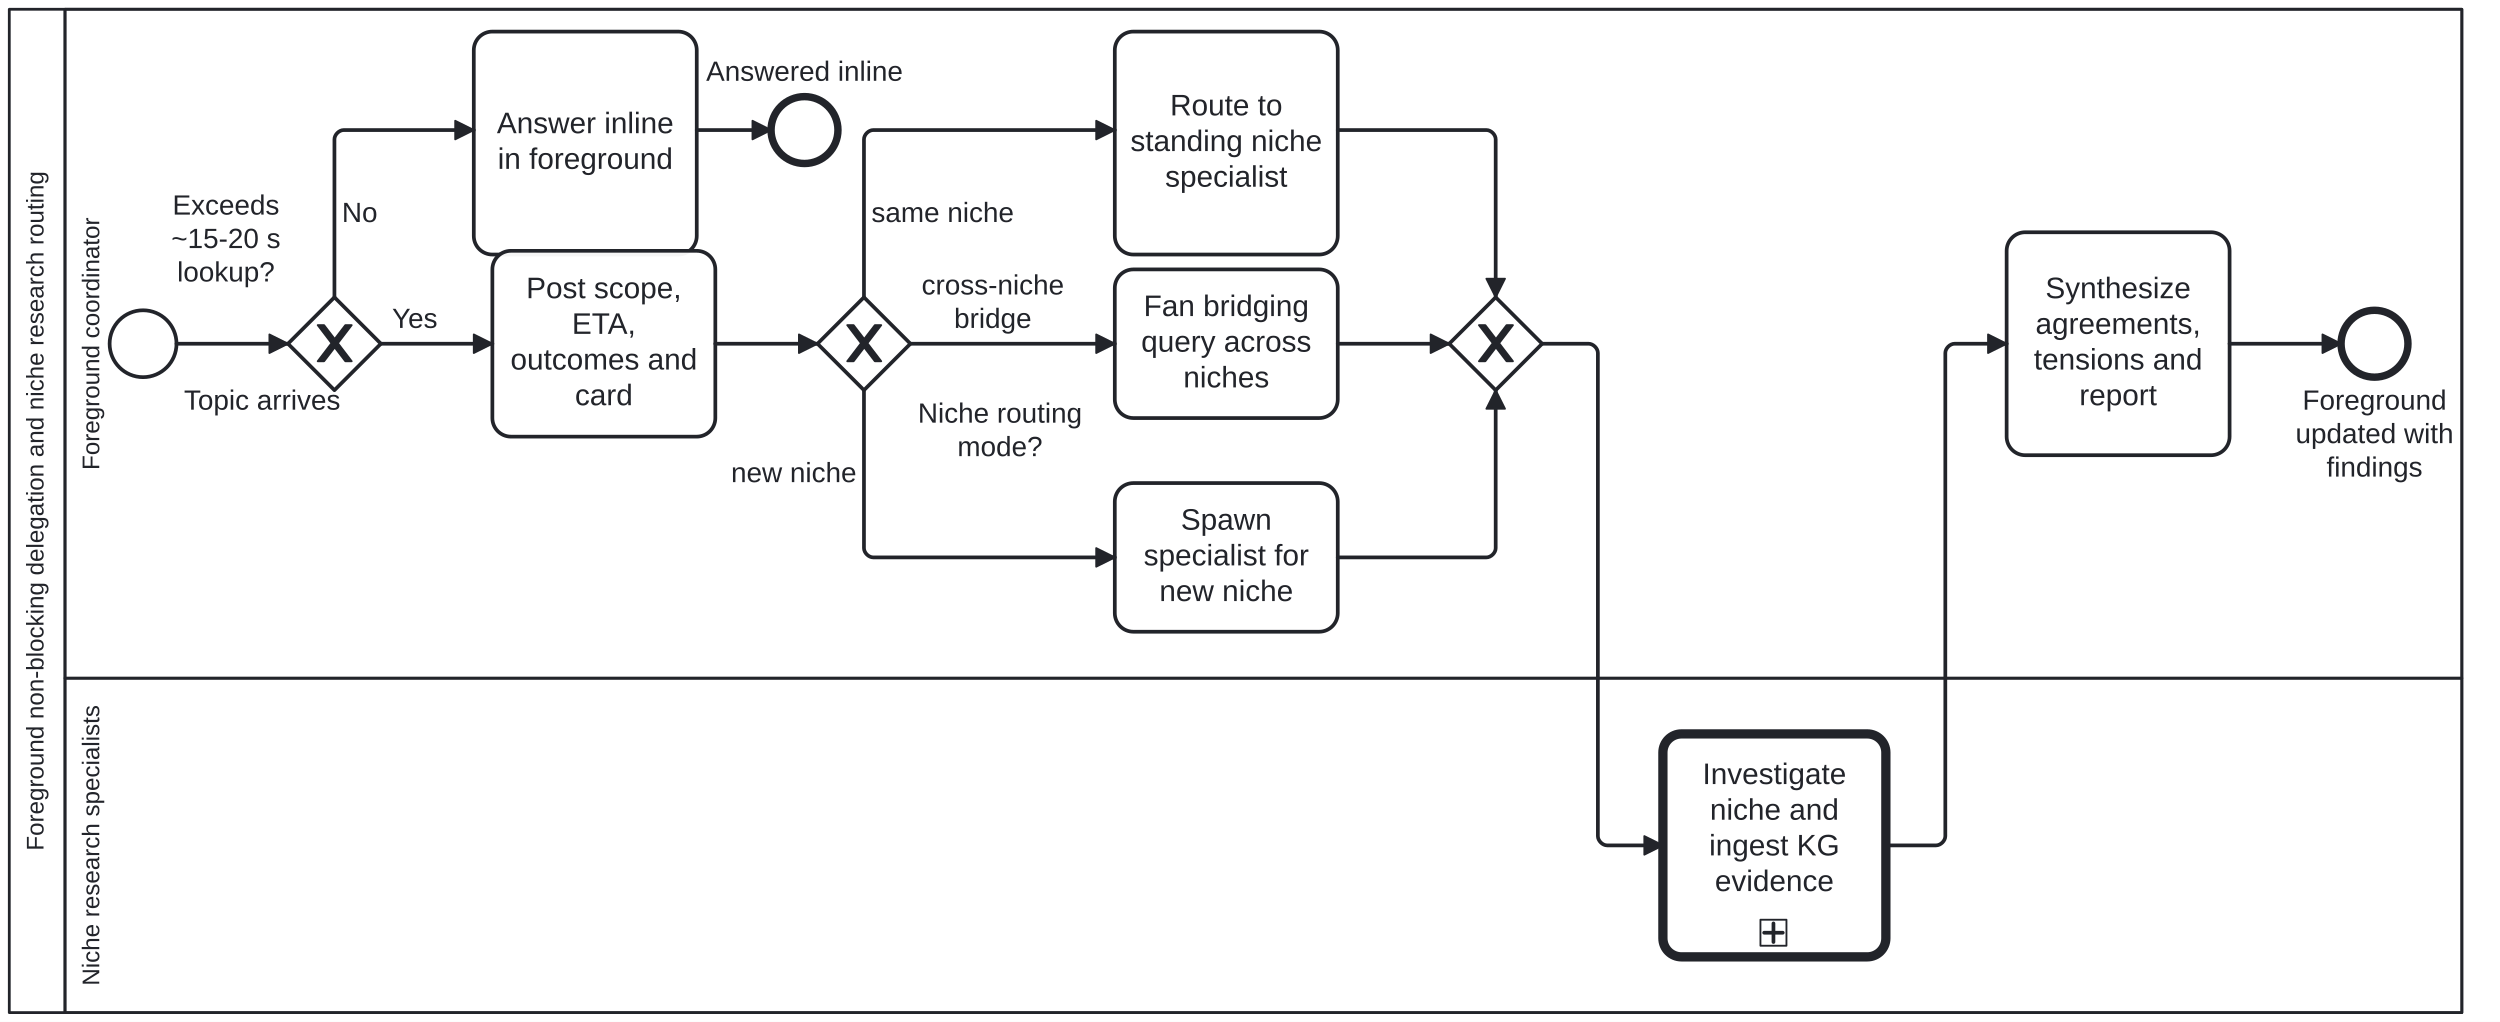
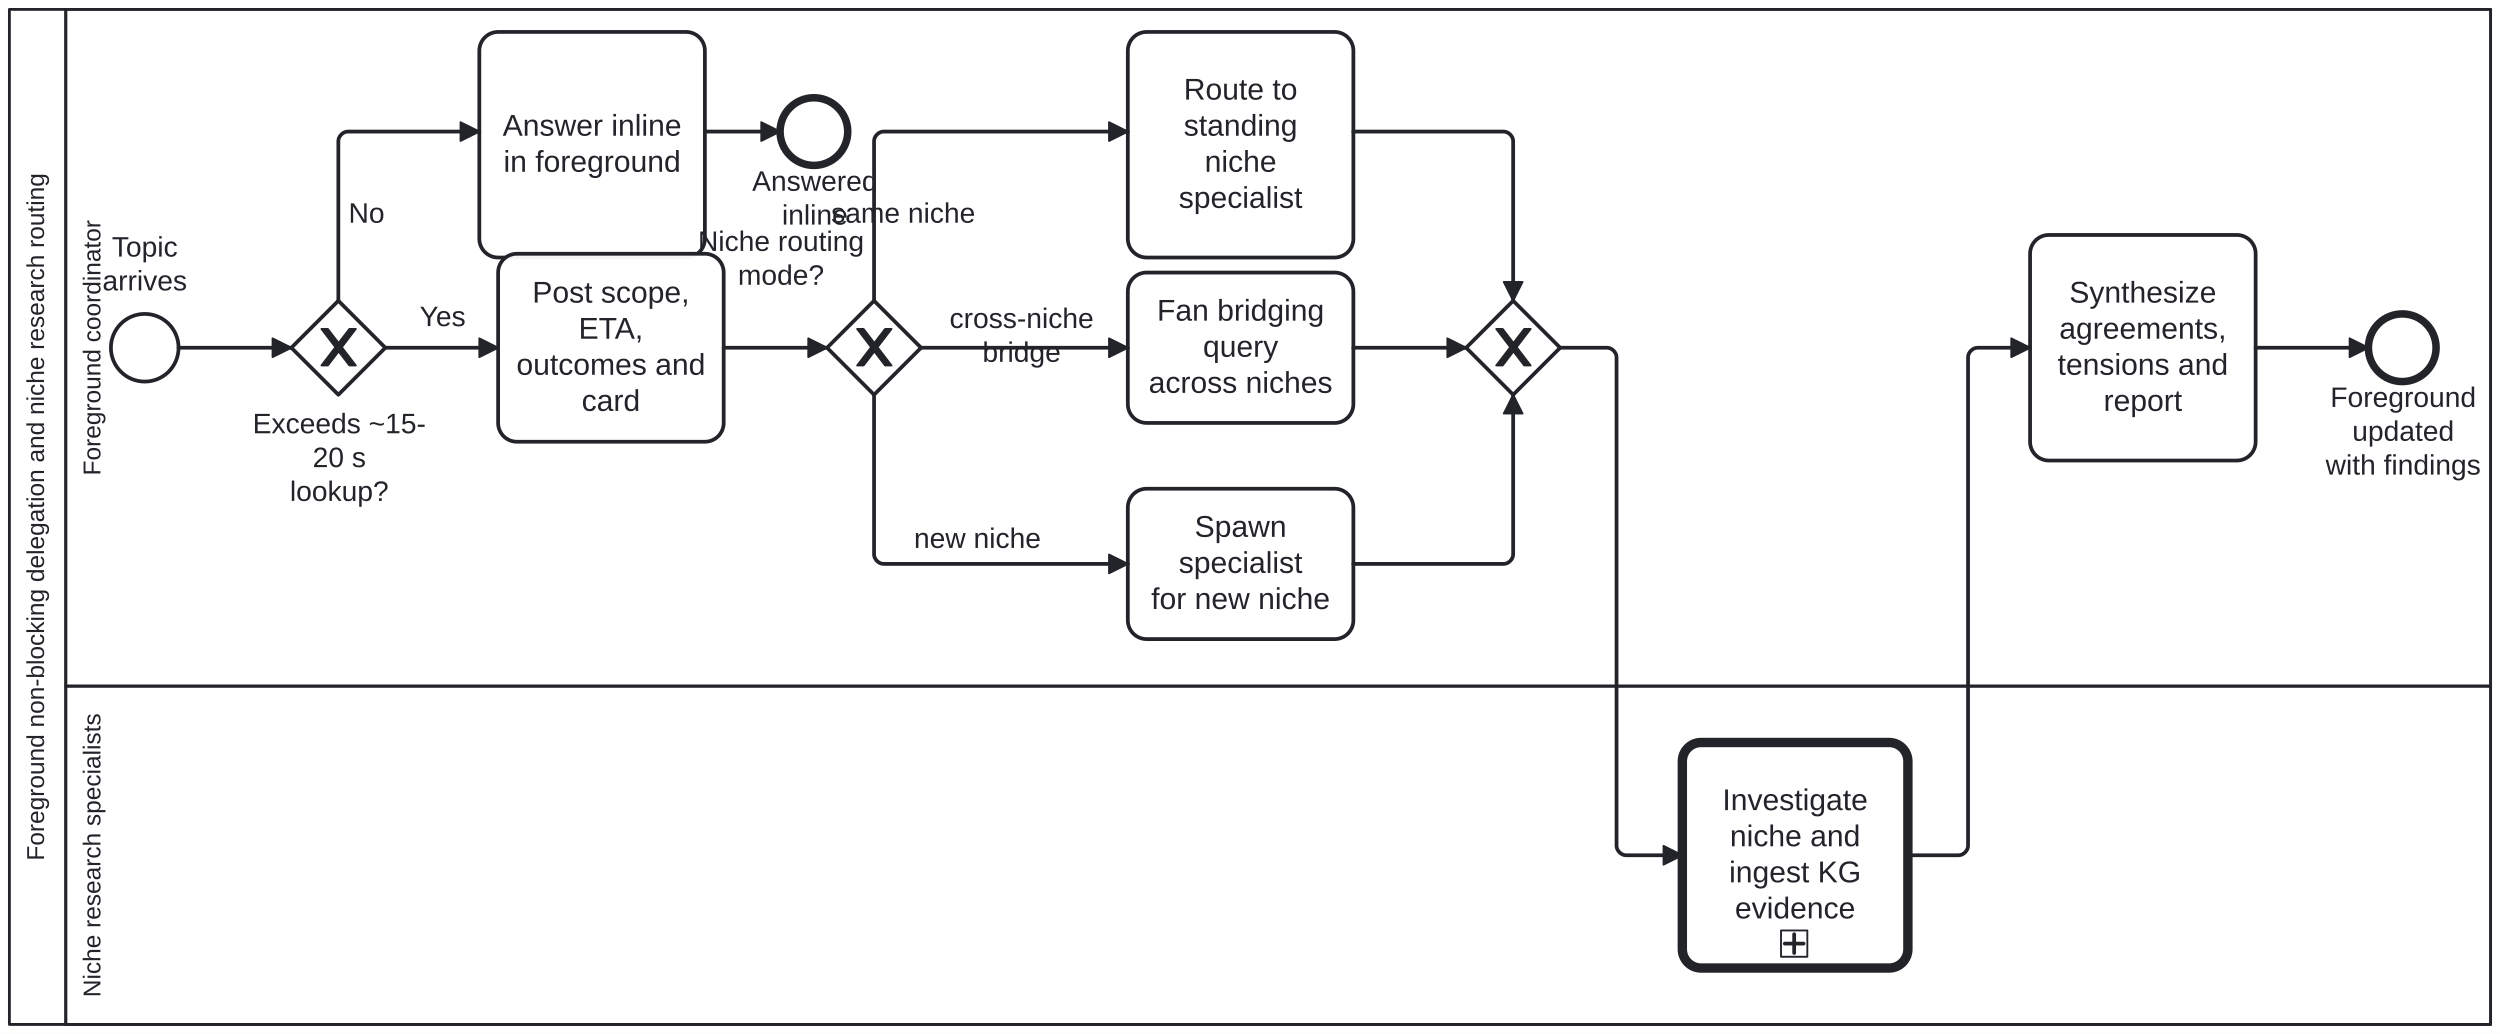
- <svg xmlns="http://www.w3.org/2000/svg" width="100%" style="max-width:100%;height:auto" viewBox="25 25 1345.539 550" version="1.1">
-   <rect x="25" y="25" width="1345.539" height="550" fill="#ffffff" />
+ <svg xmlns="http://www.w3.org/2000/svg" width="100%" style="max-width:100%;height:auto" viewBox="25 25 1330 550" version="1.1">
+   <rect x="25" y="25" width="1330" height="550" fill="#ffffff" />
  <g class="djs-group">
    <g class="djs-element djs-shape" data-element-id="Participant_Process_ResearchDelegationAndNicheRouting" style="display: block;" transform="matrix(1 0 0 1 30 30)">
      <g class="djs-visual">
        <rect x="0" y="0" width="1320" height="540" rx="0" ry="0" style="stroke-linecap: round; stroke-linejoin: round; stroke: rgb(34, 36, 42); stroke-width: 1.5px; fill: white; fill-opacity: 0.95;" />
        <path style="fill: none; stroke-linecap: round; stroke-linejoin: round; stroke: rgb(34, 36, 42); stroke-width: 1.5px;" d="M30,0L30,540" />
        <text lineHeight="1.05" class="djs-label" transform="matrix(-1.83697e-16 -1 1 -1.83697e-16 0 540)" style="font-family: Arial, sans-serif; font-size: 13px; font-weight: normal; fill: rgb(34, 36, 42);">
          <tspan x="87.156" y="18.413">Foreground non-blocking delegation and niche research routing</tspan>
        </text>
      </g>
      <rect class="djs-hit djs-hit-all" x="0" y="0" width="1320" height="540" style="fill: none; stroke-opacity: 0; stroke: white; stroke-width: 15px;" />
    </g>
    <g class="djs-children">
      <g class="djs-group">
        <g class="djs-element djs-shape" data-element-id="Lane_Specialists" style="display: block;" transform="matrix(1 0 0 1 60 390)">
          <g class="djs-visual">
            <rect x="0" y="0" width="1290" height="180" rx="0" ry="0" style="stroke-linecap: round; stroke-linejoin: round; stroke: rgb(34, 36, 42); stroke-width: 1.5px; fill: white; fill-opacity: 0.25;" />
            <text lineHeight="1.05" class="djs-label" transform="matrix(-1.83697e-16 -1 1 -1.83697e-16 0 180)" style="font-family: Arial, sans-serif; font-size: 13px; font-weight: normal; fill: rgb(34, 36, 42);">
              <tspan x="14.498" y="18.413">Niche research specialists</tspan>
            </text>
          </g>
          <rect class="djs-hit djs-hit-all" x="0" y="0" width="1290" height="180" style="fill: none; stroke-opacity: 0; stroke: white; stroke-width: 15px;" />
        </g>
      </g>
      <g class="djs-group">
        <g class="djs-element djs-shape" data-element-id="Lane_Coordinator" style="display: block;" transform="matrix(1 0 0 1 60 30)">
          <g class="djs-visual">
            <rect x="0" y="0" width="1290" height="360" rx="0" ry="0" style="stroke-linecap: round; stroke-linejoin: round; stroke: rgb(34, 36, 42); stroke-width: 1.5px; fill: white; fill-opacity: 0.25;" />
            <text lineHeight="1.05" class="djs-label" transform="matrix(-1.83697e-16 -1 1 -1.83697e-16 0 360)" style="font-family: Arial, sans-serif; font-size: 13px; font-weight: normal; fill: rgb(34, 36, 42);">
              <tspan x="112.071" y="18.413">Foreground coordinator</tspan>
            </text>
          </g>
          <rect class="djs-hit djs-hit-all" x="0" y="0" width="1290" height="360" style="fill: none; stroke-opacity: 0; stroke: white; stroke-width: 15px;" />
        </g>
      </g>
      <g class="djs-group">
        <g class="djs-element djs-shape" data-element-id="Start_QuestionArrives" style="display: block;" transform="matrix(1 0 0 1 84 192)">
          <g class="djs-visual">
            <circle cx="18" cy="18" r="18" style="stroke-linecap: round; stroke-linejoin: round; stroke: rgb(34, 36, 42); stroke-width: 2px; fill: white; fill-opacity: 0.95;" />
          </g>
          <rect class="djs-hit djs-hit-all" x="0" y="0" width="36" height="36" style="fill: none; stroke-opacity: 0; stroke: white; stroke-width: 15px;" />
        </g>
      </g>
      <g class="djs-group">
-         <g class="djs-element djs-shape" data-element-id="Start_QuestionArrives_label" style="display: block;" transform="matrix(1 0 0 1 104 232)">
-           <g class="djs-visual">
-             <text lineHeight="1.2" class="djs-label" style="font-family: Arial, sans-serif; font-size: 15px; font-weight: normal; fill: rgb(34, 36, 42);">
-               <tspan x="20.006" y="13.5">Topic arrives</tspan>
-             </text>
-           </g>
-           <rect class="djs-hit djs-hit-all" x="0" y="0" width="124.203" height="18" style="fill: none; stroke-opacity: 0; stroke: white; stroke-width: 15px;" />
+         <g class="djs-element djs-shape" data-element-id="Start_QuestionArrives_label" style="display: block;" transform="matrix(1 0 0 1 79 148)">
+           <g class="djs-visual">
+             <text lineHeight="1.2" class="djs-label" style="font-family: Arial, sans-serif; font-size: 15px; font-weight: normal; fill: rgb(34, 36, 42);">
+               <tspan x="5.491" y="13.5">Topic</tspan>
+               <tspan x="0.496" y="31.5">arrives</tspan>
+             </text>
+           </g>
+           <rect class="djs-hit djs-hit-all" x="0" y="0" width="46" height="36" style="fill: none; stroke-opacity: 0; stroke: white; stroke-width: 15px;" />
        </g>
      </g>
      <g class="djs-group">
        <g class="djs-element djs-shape" data-element-id="GW_ExceedsBriefLookup" style="display: block;" transform="matrix(1 0 0 1 180 185)">
          <g class="djs-visual">
            <polygon points="25,0 50,25 25,50 0,25" style="stroke-linecap: round; stroke-linejoin: round; stroke: rgb(34, 36, 42); stroke-width: 2px; fill: white; fill-opacity: 0.95;" />
            <path d="m 16,15 7.429,9.714 -7.429,9.714 3.429,0 5.714,-7.464 5.714,7.464 3.429,0 -7.429,-9.714 7.429,-9.714 -3.429,0 -5.714,7.464 -5.714,-7.464 -3.429,0 z" style="fill: rgb(34, 36, 42); stroke-linecap: round; stroke-linejoin: round; stroke: rgb(34, 36, 42); stroke-width: 1px;" />
          </g>
          <rect class="djs-hit djs-hit-all" x="0" y="0" width="50" height="50" style="fill: none; stroke-opacity: 0; stroke: white; stroke-width: 15px;" />
        </g>
      </g>
      <g class="djs-group">
-         <g class="djs-element djs-shape" data-element-id="GW_ExceedsBriefLookup_label" style="display: block;" transform="matrix(1 0 0 1 97.20312 127)">
-           <g class="djs-visual">
-             <text lineHeight="1.2" class="djs-label" style="font-family: Arial, sans-serif; font-size: 15px; font-weight: normal; fill: rgb(34, 36, 42);">
-               <tspan x="20.633" y="13.5">Exceeds</tspan>
-               <tspan x="20.003" y="31.5">~15-20 s</tspan>
-               <tspan x="23.126" y="49.5">lookup?</tspan>
-             </text>
-           </g>
-           <rect class="djs-hit djs-hit-all" x="0" y="0" width="98.797" height="54" style="fill: none; stroke-opacity: 0; stroke: white; stroke-width: 15px;" />
+         <g class="djs-element djs-shape" data-element-id="GW_ExceedsBriefLookup_label" style="display: block;" transform="matrix(1 0 0 1 159 242)">
+           <g class="djs-visual">
+             <text lineHeight="1.2" class="djs-label" style="font-family: Arial, sans-serif; font-size: 15px; font-weight: normal; fill: rgb(34, 36, 42);">
+               <tspan x="0.431" y="13.5">Exceeds ~15-</tspan>
+               <tspan x="32.324" y="31.5">20 s</tspan>
+               <tspan x="20.228" y="49.5">lookup?</tspan>
+             </text>
+           </g>
+           <rect class="djs-hit djs-hit-all" x="0" y="0" width="93" height="54" style="fill: none; stroke-opacity: 0; stroke: white; stroke-width: 15px;" />
        </g>
      </g>
      <g class="djs-group">
        <g class="djs-element djs-shape" data-element-id="Task_AnswerInline" style="display: block;" transform="matrix(1 0 0 1 280 42)">
          <g class="djs-visual">
            <rect x="0" y="0" width="120" height="120" rx="10" ry="10" style="stroke-linecap: round; stroke-linejoin: round; stroke: rgb(34, 36, 42); stroke-width: 2px; fill: white; fill-opacity: 0.95;" />
-             <text lineHeight="1.2" class="djs-label" transform="translate(0 40.3)" style="font-family: Arial, sans-serif; font-size: 16px; font-weight: normal; fill: rgb(34, 36, 42);">
-               <tspan x="12.422" y="14.4">Answer inline</tspan>
-               <tspan x="12.855" y="33.6">in foreground</tspan>
+             <text lineHeight="1.2" class="djs-label" style="font-family: Arial, sans-serif; font-size: 16px; font-weight: normal; fill: rgb(34, 36, 42);">
+               <tspan x="12.422" y="55.2">Answer inline</tspan>
+               <tspan x="12.855" y="74.4">in foreground</tspan>
            </text>
          </g>
          <rect class="djs-hit djs-hit-all" x="0" y="0" width="120" height="120" style="fill: none; stroke-opacity: 0; stroke: white; stroke-width: 15px;" />
        </g>
      </g>
      <g class="djs-group">
        <g class="djs-element djs-shape" data-element-id="End_AnsweredInline" style="display: block;" transform="matrix(1 0 0 1 440 77)">
          <g class="djs-visual">
            <circle cx="18" cy="18" r="18" style="stroke-linecap: round; stroke-linejoin: round; stroke: rgb(34, 36, 42); stroke-width: 4px; fill: white; fill-opacity: 0.95;" />
          </g>
          <rect class="djs-hit djs-hit-all" x="0" y="0" width="36" height="36" style="fill: none; stroke-opacity: 0; stroke: white; stroke-width: 15px;" />
        </g>
      </g>
      <g class="djs-group">
-         <g class="djs-element djs-shape" data-element-id="End_AnsweredInline_label" style="display: block;" transform="matrix(1 0 0 1 385.0469 55)">
-           <g class="djs-visual">
-             <text lineHeight="1.2" class="djs-label" style="font-family: Arial, sans-serif; font-size: 15px; font-weight: normal; fill: rgb(34, 36, 42);">
-               <tspan x="20.006" y="13.5">Answered inline</tspan>
-             </text>
-           </g>
-           <rect class="djs-hit djs-hit-all" x="0" y="0" width="145.906" height="18" style="fill: none; stroke-opacity: 0; stroke: white; stroke-width: 15px;" />
+         <g class="djs-element djs-shape" data-element-id="End_AnsweredInline_label" style="display: block;" transform="matrix(1 0 0 1 425 113)">
+           <g class="djs-visual">
+             <text lineHeight="1.2" class="djs-label" style="font-family: Arial, sans-serif; font-size: 15px; font-weight: normal; fill: rgb(34, 36, 42);">
+               <tspan x="0.149" y="13.5">Answered</tspan>
+               <tspan x="15.988" y="31.5">inline</tspan>
+             </text>
+           </g>
+           <rect class="djs-hit djs-hit-all" x="0" y="0" width="67" height="36" style="fill: none; stroke-opacity: 0; stroke: white; stroke-width: 15px;" />
        </g>
      </g>
      <g class="djs-group">
        <g class="djs-element djs-shape" data-element-id="Task_ReportNonBlockingDispatch" style="display: block;" transform="matrix(1 0 0 1 290 160)">
          <g class="djs-visual">
            <rect x="0" y="0" width="120" height="100" rx="10" ry="10" style="stroke-linecap: round; stroke-linejoin: round; stroke: rgb(34, 36, 42); stroke-width: 2px; fill: white; fill-opacity: 0.95;" />
-             <text lineHeight="1.2" class="djs-label" transform="translate(0 11.1)" style="font-family: Arial, sans-serif; font-size: 16px; font-weight: normal; fill: rgb(34, 36, 42);">
-               <tspan x="18.199" y="14.4">Post scope,</tspan>
-               <tspan x="42.812" y="33.6">ETA,</tspan>
-               <tspan x="9.746" y="52.8">outcomes and</tspan>
-               <tspan x="44.438" y="72">card</tspan>
+             <text lineHeight="1.2" class="djs-label" style="font-family: Arial, sans-serif; font-size: 16px; font-weight: normal; fill: rgb(34, 36, 42);">
+               <tspan x="18.199" y="26">Post scope, </tspan>
+               <tspan x="42.812" y="45.2">ETA,</tspan>
+               <tspan x="9.746" y="64.4">outcomes and </tspan>
+               <tspan x="44.438" y="83.6">card</tspan>
            </text>
          </g>
          <rect class="djs-hit djs-hit-all" x="0" y="0" width="120" height="100" style="fill: none; stroke-opacity: 0; stroke: white; stroke-width: 15px;" />
        </g>
      </g>
      <g class="djs-group">
        <g class="djs-element djs-shape" data-element-id="GW_NicheRoute" style="display: block;" transform="matrix(1 0 0 1 465 185)">
          <g class="djs-visual">
            <polygon points="25,0 50,25 25,50 0,25" style="stroke-linecap: round; stroke-linejoin: round; stroke: rgb(34, 36, 42); stroke-width: 2px; fill: white; fill-opacity: 0.95;" />
            <path d="m 16,15 7.429,9.714 -7.429,9.714 3.429,0 5.714,-7.464 5.714,7.464 3.429,0 -7.429,-9.714 7.429,-9.714 -3.429,0 -5.714,7.464 -5.714,-7.464 -3.429,0 z" style="fill: rgb(34, 36, 42); stroke-linecap: round; stroke-linejoin: round; stroke: rgb(34, 36, 42); stroke-width: 1px;" />
          </g>
          <rect class="djs-hit djs-hit-all" x="0" y="0" width="50" height="50" style="fill: none; stroke-opacity: 0; stroke: white; stroke-width: 15px;" />
        </g>
      </g>
      <g class="djs-group">
-         <g class="djs-element djs-shape" data-element-id="GW_NicheRoute_label" style="display: block;" transform="matrix(1 0 0 1 499 239)">
-           <g class="djs-visual">
-             <text lineHeight="1.2" class="djs-label" style="font-family: Arial, sans-serif; font-size: 15px; font-weight: normal; fill: rgb(34, 36, 42);">
-               <tspan x="20.005" y="13.5">Niche routing</tspan>
-               <tspan x="41.263" y="31.5">mode?</tspan>
-             </text>
-           </g>
-           <rect class="djs-hit djs-hit-all" x="0" y="0" width="128.391" height="36" style="fill: none; stroke-opacity: 0; stroke: white; stroke-width: 15px;" />
+         <g class="djs-element djs-shape" data-element-id="GW_NicheRoute_label" style="display: block;" transform="matrix(1 0 0 1 396 145)">
+           <g class="djs-visual">
+             <text lineHeight="1.2" class="djs-label" style="font-family: Arial, sans-serif; font-size: 15px; font-weight: normal; fill: rgb(34, 36, 42);">
+               <tspan x="0.309" y="13.5">Niche routing</tspan>
+               <tspan x="21.568" y="31.5">mode?</tspan>
+             </text>
+           </g>
+           <rect class="djs-hit djs-hit-all" x="0" y="0" width="89" height="36" style="fill: none; stroke-opacity: 0; stroke: white; stroke-width: 15px;" />
        </g>
      </g>
      <g class="djs-group">
        <g class="djs-element djs-shape" data-element-id="Task_RouteSameSpecialist" style="display: block;" transform="matrix(1 0 0 1 625 42)">
          <g class="djs-visual">
            <rect x="0" y="0" width="120" height="120" rx="10" ry="10" style="stroke-linecap: round; stroke-linejoin: round; stroke: rgb(34, 36, 42); stroke-width: 2px; fill: white; fill-opacity: 0.95;" />
-             <text lineHeight="1.2" class="djs-label" transform="translate(0 30.7)" style="font-family: Arial, sans-serif; font-size: 16px; font-weight: normal; fill: rgb(34, 36, 42);">
-               <tspan x="29.758" y="14.4">Route to</tspan>
-               <tspan x="8.406" y="33.6">standing niche</tspan>
-               <tspan x="27.098" y="52.8">specialist</tspan>
+             <text lineHeight="1.2" class="djs-label" style="font-family: Arial, sans-serif; font-size: 16px; font-weight: normal; fill: rgb(34, 36, 42);">
+               <tspan x="29.758" y="36">Route to </tspan>
+               <tspan x="29.754" y="55.2">standing</tspan>
+               <tspan x="40.875" y="74.4">niche </tspan>
+               <tspan x="27.098" y="93.6">specialist</tspan>
            </text>
          </g>
          <rect class="djs-hit djs-hit-all" x="0" y="0" width="120" height="120" style="fill: none; stroke-opacity: 0; stroke: white; stroke-width: 15px;" />
        </g>
      </g>
      <g class="djs-group">
        <g class="djs-element djs-shape" data-element-id="Task_FanOutBridge" style="display: block;" transform="matrix(1 0 0 1 625 170)">
          <g class="djs-visual">
            <rect x="0" y="0" width="120" height="80" rx="10" ry="10" style="stroke-linecap: round; stroke-linejoin: round; stroke: rgb(34, 36, 42); stroke-width: 2px; fill: white; fill-opacity: 0.95;" />
-             <text lineHeight="1.2" class="djs-label" transform="translate(0 10.7)" style="font-family: Arial, sans-serif; font-size: 16px; font-weight: normal; fill: rgb(34, 36, 42);">
-               <tspan x="15.527" y="14.4">Fan bridging</tspan>
-               <tspan x="14.203" y="33.6">query across</tspan>
-               <tspan x="36.875" y="52.8">niches</tspan>
+             <text lineHeight="1.2" class="djs-label" style="font-family: Arial, sans-serif; font-size: 16px; font-weight: normal; fill: rgb(34, 36, 42);">
+               <tspan x="15.527" y="25.6">Fan bridging </tspan>
+               <tspan x="39.988" y="44.8">query</tspan>
+               <tspan x="11.09" y="64">across niches</tspan>
            </text>
          </g>
          <rect class="djs-hit djs-hit-all" x="0" y="0" width="120" height="80" style="fill: none; stroke-opacity: 0; stroke: white; stroke-width: 15px;" />
        </g>
      </g>
      <g class="djs-group">
        <g class="djs-element djs-shape" data-element-id="Task_SpawnNicheSpecialist" style="display: block;" transform="matrix(1 0 0 1 625 285)">
          <g class="djs-visual">
            <rect x="0" y="0" width="120" height="80" rx="10" ry="10" style="stroke-linecap: round; stroke-linejoin: round; stroke: rgb(34, 36, 42); stroke-width: 2px; fill: white; fill-opacity: 0.95;" />
-             <text lineHeight="1.2" class="djs-label" transform="translate(0 10.7)" style="font-family: Arial, sans-serif; font-size: 16px; font-weight: normal; fill: rgb(34, 36, 42);">
-               <tspan x="35.539" y="14.4">Spawn</tspan>
-               <tspan x="15.539" y="33.6">specialist for</tspan>
-               <tspan x="23.977" y="52.8">new niche</tspan>
+             <text lineHeight="1.2" class="djs-label" style="font-family: Arial, sans-serif; font-size: 16px; font-weight: normal; fill: rgb(34, 36, 42);">
+               <tspan x="35.539" y="25.6">Spawn </tspan>
+               <tspan x="27.098" y="44.8">specialist</tspan>
+               <tspan x="12.418" y="64">for new niche</tspan>
            </text>
          </g>
          <rect class="djs-hit djs-hit-all" x="0" y="0" width="120" height="80" style="fill: none; stroke-opacity: 0; stroke: white; stroke-width: 15px;" />
        </g>
      </g>
      <g class="djs-group">
        <g class="djs-element djs-shape" data-element-id="GW_DispatchJoin" style="display: block;" transform="matrix(1 0 0 1 805 185)">
          <g class="djs-visual">
            <polygon points="25,0 50,25 25,50 0,25" style="stroke-linecap: round; stroke-linejoin: round; stroke: rgb(34, 36, 42); stroke-width: 2px; fill: white; fill-opacity: 0.95;" />
            <path d="m 16,15 7.429,9.714 -7.429,9.714 3.429,0 5.714,-7.464 5.714,7.464 3.429,0 -7.429,-9.714 7.429,-9.714 -3.429,0 -5.714,7.464 -5.714,-7.464 -3.429,0 z" style="fill: rgb(34, 36, 42); stroke-linecap: round; stroke-linejoin: round; stroke: rgb(34, 36, 42); stroke-width: 1px;" />
          </g>
          <rect class="djs-hit djs-hit-all" x="0" y="0" width="50" height="50" style="fill: none; stroke-opacity: 0; stroke: white; stroke-width: 15px;" />
        </g>
      </g>
      <g class="djs-group">
        <g class="djs-element djs-shape" data-element-id="Call_EvidenceAndResearch" style="display: block;" transform="matrix(1 0 0 1 920 420)">
          <g class="djs-visual">
            <rect x="0" y="0" width="120" height="120" rx="10" ry="10" style="stroke-linecap: round; stroke-linejoin: round; stroke: rgb(34, 36, 42); stroke-width: 5px; fill: white; fill-opacity: 0.95;" />
-             <text lineHeight="1.2" class="djs-label" transform="translate(0 12.6)" style="font-family: Arial, sans-serif; font-size: 16px; font-weight: normal; fill: rgb(34, 36, 42);">
-               <tspan x="21.309" y="14.4">Investigate</tspan>
-               <tspan x="25.305" y="33.6">niche and</tspan>
-               <tspan x="24.871" y="52.8">ingest KG</tspan>
-               <tspan x="27.977" y="72">evidence</tspan>
+             <text lineHeight="1.2" class="djs-label" style="font-family: Arial, sans-serif; font-size: 16px; font-weight: normal; fill: rgb(34, 36, 42);">
+               <tspan x="21.309" y="36">Investigate </tspan>
+               <tspan x="25.305" y="55.2">niche and</tspan>
+               <tspan x="24.871" y="74.4">ingest KG </tspan>
+               <tspan x="27.977" y="93.6">evidence</tspan>
            </text>
            <rect x="0" y="0" width="14" height="14" rx="0" ry="0" style="stroke-linecap: round; stroke-linejoin: round; stroke: rgb(34, 36, 42); stroke-width: 1px; fill: white;" transform="matrix(1 0 0 1 52.5 100)" />
            <path data-marker="sub-process" d="m52.5,100 m 7,2 l 0,10 m -5,-5 l 10,0" style="fill: white; stroke-linecap: round; stroke-linejoin: round; stroke: rgb(34, 36, 42); stroke-width: 2px;" />
          </g>
          <rect class="djs-hit djs-hit-all" x="0" y="0" width="120" height="120" style="fill: none; stroke-opacity: 0; stroke: white; stroke-width: 15px;" />
        </g>
      </g>
      <g class="djs-group">
        <g class="djs-element djs-shape" data-element-id="Task_SynthesizeAndUpdateUser" style="display: block;" transform="matrix(1 0 0 1 1105 150)">
          <g class="djs-visual">
            <rect x="0" y="0" width="120" height="120" rx="10" ry="10" style="stroke-linecap: round; stroke-linejoin: round; stroke: rgb(34, 36, 42); stroke-width: 2px; fill: white; fill-opacity: 0.95;" />
-             <text lineHeight="1.2" class="djs-label" transform="translate(0 21.1)" style="font-family: Arial, sans-serif; font-size: 16px; font-weight: normal; fill: rgb(34, 36, 42);">
-               <tspan x="20.867" y="14.4">Synthesize</tspan>
-               <tspan x="15.531" y="33.6">agreements,</tspan>
-               <tspan x="14.633" y="52.8">tensions and</tspan>
-               <tspan x="39.102" y="72">report</tspan>
+             <text lineHeight="1.2" class="djs-label" style="font-family: Arial, sans-serif; font-size: 16px; font-weight: normal; fill: rgb(34, 36, 42);">
+               <tspan x="20.867" y="36">Synthesize </tspan>
+               <tspan x="15.531" y="55.2">agreements,</tspan>
+               <tspan x="14.633" y="74.4">tensions and </tspan>
+               <tspan x="39.102" y="93.6">report</tspan>
            </text>
          </g>
          <rect class="djs-hit djs-hit-all" x="0" y="0" width="120" height="120" style="fill: none; stroke-opacity: 0; stroke: white; stroke-width: 15px;" />
        </g>
      </g>
      <g class="djs-group">
        <g class="djs-element djs-shape" data-element-id="End_UserUpdated" style="display: block;" transform="matrix(1 0 0 1 1285 192)">
          <g class="djs-visual">
            <circle cx="18" cy="18" r="18" style="stroke-linecap: round; stroke-linejoin: round; stroke: rgb(34, 36, 42); stroke-width: 4px; fill: white; fill-opacity: 0.95;" />
          </g>
          <rect class="djs-hit djs-hit-all" x="0" y="0" width="36" height="36" style="fill: none; stroke-opacity: 0; stroke: white; stroke-width: 15px;" />
        </g>
      </g>
      <g class="djs-group">
-         <g class="djs-element djs-shape" data-element-id="End_UserUpdated_label" style="display: block;" transform="matrix(1 0 0 1 1240.461 232)">
-           <g class="djs-visual">
-             <text lineHeight="1.2" class="djs-label" style="font-family: Arial, sans-serif; font-size: 15px; font-weight: normal; fill: rgb(34, 36, 42);">
-               <tspan x="23.765" y="13.5">Foreground</tspan>
-               <tspan x="20.007" y="31.5">updated with</tspan>
-               <tspan x="36.688" y="49.5">findings</tspan>
-             </text>
-           </g>
-           <rect class="djs-hit djs-hit-all" x="0" y="0" width="125.078" height="54" style="fill: none; stroke-opacity: 0; stroke: white; stroke-width: 15px;" />
+         <g class="djs-element djs-shape" data-element-id="End_UserUpdated_label" style="display: block;" transform="matrix(1 0 0 1 1262 228)">
+           <g class="djs-visual">
+             <text lineHeight="1.2" class="djs-label" style="font-family: Arial, sans-serif; font-size: 15px; font-weight: normal; fill: rgb(34, 36, 42);">
+               <tspan x="2.726" y="13.5">Foreground</tspan>
+               <tspan x="14.389" y="31.5">updated</tspan>
+               <tspan x="0.228" y="49.5">with findings</tspan>
+             </text>
+           </g>
+           <rect class="djs-hit djs-hit-all" x="0" y="0" width="83" height="54" style="fill: none; stroke-opacity: 0; stroke: white; stroke-width: 15px;" />
        </g>
      </g>
      <g class="djs-group">
        <g class="djs-element djs-connection" data-element-id="Flow_RD_1" style="display: block;">
          <g class="djs-visual">
            <defs>
              <marker id="bpmn-marker-1" viewBox="0 0 20 20" refX="11" refY="10" markerWidth="10" markerHeight="10" orient="auto">
                <path d="M 1 5 L 11 10 L 1 15 Z" style="stroke-linecap: round; stroke-linejoin: round; stroke: rgb(34, 36, 42); stroke-width: 1px; fill: rgb(34, 36, 42);" />
              </marker>
            </defs>
            <path data-corner-radius="5" style="fill: none; stroke-linecap: round; stroke-linejoin: round; stroke: rgb(34, 36, 42); stroke-width: 2px; marker-end: url('#bpmn-marker-1');" d="M120,210L180,210" />
          </g>
          <path d="M120,210L180,210" class="djs-hit djs-hit-stroke" style="fill: none; stroke-opacity: 0; stroke: white; stroke-width: 15px;" />
        </g>
      </g>
      <g class="djs-group">
        <g class="djs-element djs-connection" data-element-id="Flow_RD_2a" style="display: block;">
          <g class="djs-visual">
            <defs>
              <marker id="bpmn-marker-2" viewBox="0 0 20 20" refX="11" refY="10" markerWidth="10" markerHeight="10" orient="auto">
                <path d="M 1 5 L 11 10 L 1 15 Z" style="stroke-linecap: round; stroke-linejoin: round; stroke: rgb(34, 36, 42); stroke-width: 1px; fill: rgb(34, 36, 42);" />
              </marker>
            </defs>
            <path data-corner-radius="5" style="fill: none; stroke-linecap: round; stroke-linejoin: round; stroke: rgb(34, 36, 42); stroke-width: 2px; marker-end: url('#bpmn-marker-2');" d="M205,185L205,100C205,97.5,207.5,95,210,95L280,95" />
          </g>
          <path d="M205,185L205,95L280,95" class="djs-hit djs-hit-stroke" style="fill: none; stroke-opacity: 0; stroke: white; stroke-width: 15px;" />
        </g>
      </g>
      <g class="djs-group">
-         <g class="djs-element djs-shape" data-element-id="Flow_RD_2a_label" style="display: block;" transform="matrix(1 0 0 1 189 131)">
-           <g class="djs-visual">
-             <text lineHeight="1.2" class="djs-label" style="font-family: Arial, sans-serif; font-size: 15px; font-weight: normal; fill: rgb(34, 36, 42);">
-               <tspan x="20.006" y="13.5">No</tspan>
-             </text>
-           </g>
-           <rect class="djs-hit djs-hit-all" x="0" y="0" width="59.188" height="18" style="fill: none; stroke-opacity: 0; stroke: white; stroke-width: 15px;" />
+         <g class="djs-element djs-shape" data-element-id="Flow_RD_2a_label" style="display: block;" transform="matrix(1 0 0 1 210 130)">
+           <g class="djs-visual">
+             <text lineHeight="1.2" class="djs-label" style="font-family: Arial, sans-serif; font-size: 15px; font-weight: normal; fill: rgb(34, 36, 42);">
+               <tspan x="0.413" y="13.5">No</tspan>
+             </text>
+           </g>
+           <rect class="djs-hit djs-hit-all" x="0" y="0" width="20" height="18" style="fill: none; stroke-opacity: 0; stroke: white; stroke-width: 15px;" />
        </g>
      </g>
      <g class="djs-group">
        <g class="djs-element djs-connection" data-element-id="Flow_RD_2b" style="display: block;">
          <g class="djs-visual">
            <defs>
              <marker id="bpmn-marker-3" viewBox="0 0 20 20" refX="11" refY="10" markerWidth="10" markerHeight="10" orient="auto">
                <path d="M 1 5 L 11 10 L 1 15 Z" style="stroke-linecap: round; stroke-linejoin: round; stroke: rgb(34, 36, 42); stroke-width: 1px; fill: rgb(34, 36, 42);" />
              </marker>
            </defs>
            <path data-corner-radius="5" style="fill: none; stroke-linecap: round; stroke-linejoin: round; stroke: rgb(34, 36, 42); stroke-width: 2px; marker-end: url('#bpmn-marker-3');" d="M230,210L290,210" />
          </g>
          <path d="M230,210L290,210" class="djs-hit djs-hit-stroke" style="fill: none; stroke-opacity: 0; stroke: white; stroke-width: 15px;" />
        </g>
      </g>
      <g class="djs-group">
-         <g class="djs-element djs-shape" data-element-id="Flow_RD_2b_label" style="display: block;" transform="matrix(1 0 0 1 216 188)">
-           <g class="djs-visual">
-             <text lineHeight="1.2" class="djs-label" style="font-family: Arial, sans-serif; font-size: 15px; font-weight: normal; fill: rgb(34, 36, 42);">
-               <tspan x="20.007" y="13.5">Yes</tspan>
-             </text>
-           </g>
-           <rect class="djs-hit djs-hit-all" x="0" y="0" width="64.484" height="18" style="fill: none; stroke-opacity: 0; stroke: white; stroke-width: 15px;" />
+         <g class="djs-element djs-shape" data-element-id="Flow_RD_2b_label" style="display: block;" transform="matrix(1 0 0 1 248 185)">
+           <g class="djs-visual">
+             <text lineHeight="1.2" class="djs-label" style="font-family: Arial, sans-serif; font-size: 15px; font-weight: normal; fill: rgb(34, 36, 42);">
+               <tspan x="0.265" y="13.5">Yes</tspan>
+             </text>
+           </g>
+           <rect class="djs-hit djs-hit-all" x="0" y="0" width="25" height="18" style="fill: none; stroke-opacity: 0; stroke: white; stroke-width: 15px;" />
        </g>
      </g>
      <g class="djs-group">
        <g class="djs-element djs-connection" data-element-id="Flow_RD_3a" style="display: block;">
          <g class="djs-visual">
            <defs>
              <marker id="bpmn-marker-4" viewBox="0 0 20 20" refX="11" refY="10" markerWidth="10" markerHeight="10" orient="auto">
                <path d="M 1 5 L 11 10 L 1 15 Z" style="stroke-linecap: round; stroke-linejoin: round; stroke: rgb(34, 36, 42); stroke-width: 1px; fill: rgb(34, 36, 42);" />
              </marker>
            </defs>
            <path data-corner-radius="5" style="fill: none; stroke-linecap: round; stroke-linejoin: round; stroke: rgb(34, 36, 42); stroke-width: 2px; marker-end: url('#bpmn-marker-4');" d="M400,95L440,95" />
          </g>
          <path d="M400,95L440,95" class="djs-hit djs-hit-stroke" style="fill: none; stroke-opacity: 0; stroke: white; stroke-width: 15px;" />
        </g>
      </g>
      <g class="djs-group">
        <g class="djs-element djs-connection" data-element-id="Flow_RD_4" style="display: block;">
          <g class="djs-visual">
            <defs>
              <marker id="bpmn-marker-5" viewBox="0 0 20 20" refX="11" refY="10" markerWidth="10" markerHeight="10" orient="auto">
                <path d="M 1 5 L 11 10 L 1 15 Z" style="stroke-linecap: round; stroke-linejoin: round; stroke: rgb(34, 36, 42); stroke-width: 1px; fill: rgb(34, 36, 42);" />
              </marker>
            </defs>
            <path data-corner-radius="5" style="fill: none; stroke-linecap: round; stroke-linejoin: round; stroke: rgb(34, 36, 42); stroke-width: 2px; marker-end: url('#bpmn-marker-5');" d="M410,210L465,210" />
          </g>
          <path d="M410,210L465,210" class="djs-hit djs-hit-stroke" style="fill: none; stroke-opacity: 0; stroke: white; stroke-width: 15px;" />
        </g>
      </g>
      <g class="djs-group">
        <g class="djs-element djs-connection" data-element-id="Flow_RD_5a" style="display: block;">
          <g class="djs-visual">
            <defs>
              <marker id="bpmn-marker-6" viewBox="0 0 20 20" refX="11" refY="10" markerWidth="10" markerHeight="10" orient="auto">
                <path d="M 1 5 L 11 10 L 1 15 Z" style="stroke-linecap: round; stroke-linejoin: round; stroke: rgb(34, 36, 42); stroke-width: 1px; fill: rgb(34, 36, 42);" />
              </marker>
            </defs>
            <path data-corner-radius="5" style="fill: none; stroke-linecap: round; stroke-linejoin: round; stroke: rgb(34, 36, 42); stroke-width: 2px; marker-end: url('#bpmn-marker-6');" d="M490,185L490,100C490,97.5,492.5,95,495,95L625,95" />
          </g>
          <path d="M490,185L490,95L625,95" class="djs-hit djs-hit-stroke" style="fill: none; stroke-opacity: 0; stroke: white; stroke-width: 15px;" />
        </g>
      </g>
      <g class="djs-group">
-         <g class="djs-element djs-shape" data-element-id="Flow_RD_5a_label" style="display: block;" transform="matrix(1 0 0 1 474 131)">
-           <g class="djs-visual">
-             <text lineHeight="1.2" class="djs-label" style="font-family: Arial, sans-serif; font-size: 15px; font-weight: normal; fill: rgb(34, 36, 42);">
-               <tspan x="20.006" y="13.5">same niche</tspan>
-             </text>
-           </g>
-           <rect class="djs-hit djs-hit-all" x="0" y="0" width="116.719" height="18" style="fill: none; stroke-opacity: 0; stroke: white; stroke-width: 15px;" />
+         <g class="djs-element djs-shape" data-element-id="Flow_RD_5a_label" style="display: block;" transform="matrix(1 0 0 1 467 130)">
+           <g class="djs-visual">
+             <text lineHeight="1.2" class="djs-label" style="font-family: Arial, sans-serif; font-size: 15px; font-weight: normal; fill: rgb(34, 36, 42);">
+               <tspan x="0.147" y="13.5">same niche</tspan>
+             </text>
+           </g>
+           <rect class="djs-hit djs-hit-all" x="0" y="0" width="77" height="18" style="fill: none; stroke-opacity: 0; stroke: white; stroke-width: 15px;" />
        </g>
      </g>
      <g class="djs-group">
        <g class="djs-element djs-connection" data-element-id="Flow_RD_5b" style="display: block;">
          <g class="djs-visual">
            <defs>
              <marker id="bpmn-marker-7" viewBox="0 0 20 20" refX="11" refY="10" markerWidth="10" markerHeight="10" orient="auto">
                <path d="M 1 5 L 11 10 L 1 15 Z" style="stroke-linecap: round; stroke-linejoin: round; stroke: rgb(34, 36, 42); stroke-width: 1px; fill: rgb(34, 36, 42);" />
              </marker>
            </defs>
            <path data-corner-radius="5" style="fill: none; stroke-linecap: round; stroke-linejoin: round; stroke: rgb(34, 36, 42); stroke-width: 2px; marker-end: url('#bpmn-marker-7');" d="M515,210L625,210" />
          </g>
          <path d="M515,210L625,210" class="djs-hit djs-hit-stroke" style="fill: none; stroke-opacity: 0; stroke: white; stroke-width: 15px;" />
        </g>
      </g>
      <g class="djs-group">
-         <g class="djs-element djs-shape" data-element-id="Flow_RD_5b_label" style="display: block;" transform="matrix(1 0 0 1 501 170)">
-           <g class="djs-visual">
-             <text lineHeight="1.2" class="djs-label" style="font-family: Arial, sans-serif; font-size: 15px; font-weight: normal; fill: rgb(34, 36, 42);">
-               <tspan x="20.006" y="13.5">cross-niche</tspan>
-               <tspan x="37.503" y="31.5">bridge</tspan>
-             </text>
-           </g>
-           <rect class="djs-hit djs-hit-all" x="0" y="0" width="116.703" height="36" style="fill: none; stroke-opacity: 0; stroke: white; stroke-width: 15px;" />
+         <g class="djs-element djs-shape" data-element-id="Flow_RD_5b_label" style="display: block;" transform="matrix(1 0 0 1 530 186)">
+           <g class="djs-visual">
+             <text lineHeight="1.2" class="djs-label" style="font-family: Arial, sans-serif; font-size: 15px; font-weight: normal; fill: rgb(34, 36, 42);">
+               <tspan x="0.154" y="13.5">cross-niche</tspan>
+               <tspan x="17.652" y="31.5">bridge</tspan>
+             </text>
+           </g>
+           <rect class="djs-hit djs-hit-all" x="0" y="0" width="77" height="36" style="fill: none; stroke-opacity: 0; stroke: white; stroke-width: 15px;" />
        </g>
      </g>
      <g class="djs-group">
        <g class="djs-element djs-connection" data-element-id="Flow_RD_5c" style="display: block;">
          <g class="djs-visual">
            <defs>
              <marker id="bpmn-marker-8" viewBox="0 0 20 20" refX="11" refY="10" markerWidth="10" markerHeight="10" orient="auto">
                <path d="M 1 5 L 11 10 L 1 15 Z" style="stroke-linecap: round; stroke-linejoin: round; stroke: rgb(34, 36, 42); stroke-width: 1px; fill: rgb(34, 36, 42);" />
              </marker>
            </defs>
            <path data-corner-radius="5" style="fill: none; stroke-linecap: round; stroke-linejoin: round; stroke: rgb(34, 36, 42); stroke-width: 2px; marker-end: url('#bpmn-marker-8');" d="M490,235L490,320C490,322.5,492.5,325,495,325L625,325" />
          </g>
          <path d="M490,235L490,325L625,325" class="djs-hit djs-hit-stroke" style="fill: none; stroke-opacity: 0; stroke: white; stroke-width: 15px;" />
        </g>
      </g>
      <g class="djs-group">
-         <g class="djs-element djs-shape" data-element-id="Flow_RD_5c_label" style="display: block;" transform="matrix(1 0 0 1 398.4531 271)">
-           <g class="djs-visual">
-             <text lineHeight="1.2" class="djs-label" style="font-family: Arial, sans-serif; font-size: 15px; font-weight: normal; fill: rgb(34, 36, 42);">
-               <tspan x="20.001" y="13.5">new niche</tspan>
-             </text>
-           </g>
-           <rect class="djs-hit djs-hit-all" x="0" y="0" width="107.547" height="18" style="fill: none; stroke-opacity: 0; stroke: white; stroke-width: 15px;" />
+         <g class="djs-element djs-shape" data-element-id="Flow_RD_5c_label" style="display: block;" transform="matrix(1 0 0 1 511 303)">
+           <g class="djs-visual">
+             <text lineHeight="1.2" class="djs-label" style="font-family: Arial, sans-serif; font-size: 15px; font-weight: normal; fill: rgb(34, 36, 42);">
+               <tspan x="0.228" y="13.5">new niche</tspan>
+             </text>
+           </g>
+           <rect class="djs-hit djs-hit-all" x="0" y="0" width="68" height="18" style="fill: none; stroke-opacity: 0; stroke: white; stroke-width: 15px;" />
        </g>
      </g>
      <g class="djs-group">
        <g class="djs-element djs-connection" data-element-id="Flow_RD_6a" style="display: block;">
          <g class="djs-visual">
            <defs>
              <marker id="bpmn-marker-9" viewBox="0 0 20 20" refX="11" refY="10" markerWidth="10" markerHeight="10" orient="auto">
                <path d="M 1 5 L 11 10 L 1 15 Z" style="stroke-linecap: round; stroke-linejoin: round; stroke: rgb(34, 36, 42); stroke-width: 1px; fill: rgb(34, 36, 42);" />
              </marker>
            </defs>
            <path data-corner-radius="5" style="fill: none; stroke-linecap: round; stroke-linejoin: round; stroke: rgb(34, 36, 42); stroke-width: 2px; marker-end: url('#bpmn-marker-9');" d="M745,95L825,95C827.5,95,830,97.5,830,100L830,185" />
          </g>
          <path d="M745,95L830,95L830,185" class="djs-hit djs-hit-stroke" style="fill: none; stroke-opacity: 0; stroke: white; stroke-width: 15px;" />
        </g>
      </g>
      <g class="djs-group">
        <g class="djs-element djs-connection" data-element-id="Flow_RD_6b" style="display: block;">
          <g class="djs-visual">
            <defs>
              <marker id="bpmn-marker-10" viewBox="0 0 20 20" refX="11" refY="10" markerWidth="10" markerHeight="10" orient="auto">
                <path d="M 1 5 L 11 10 L 1 15 Z" style="stroke-linecap: round; stroke-linejoin: round; stroke: rgb(34, 36, 42); stroke-width: 1px; fill: rgb(34, 36, 42);" />
              </marker>
            </defs>
            <path data-corner-radius="5" style="fill: none; stroke-linecap: round; stroke-linejoin: round; stroke: rgb(34, 36, 42); stroke-width: 2px; marker-end: url('#bpmn-marker-10');" d="M745,210L805,210" />
          </g>
          <path d="M745,210L805,210" class="djs-hit djs-hit-stroke" style="fill: none; stroke-opacity: 0; stroke: white; stroke-width: 15px;" />
        </g>
      </g>
      <g class="djs-group">
        <g class="djs-element djs-connection" data-element-id="Flow_RD_6c" style="display: block;">
          <g class="djs-visual">
            <defs>
              <marker id="bpmn-marker-11" viewBox="0 0 20 20" refX="11" refY="10" markerWidth="10" markerHeight="10" orient="auto">
                <path d="M 1 5 L 11 10 L 1 15 Z" style="stroke-linecap: round; stroke-linejoin: round; stroke: rgb(34, 36, 42); stroke-width: 1px; fill: rgb(34, 36, 42);" />
              </marker>
            </defs>
            <path data-corner-radius="5" style="fill: none; stroke-linecap: round; stroke-linejoin: round; stroke: rgb(34, 36, 42); stroke-width: 2px; marker-end: url('#bpmn-marker-11');" d="M745,325L825,325C827.5,325,830,322.5,830,320L830,235" />
          </g>
          <path d="M745,325L830,325L830,235" class="djs-hit djs-hit-stroke" style="fill: none; stroke-opacity: 0; stroke: white; stroke-width: 15px;" />
        </g>
      </g>
      <g class="djs-group">
        <g class="djs-element djs-connection" data-element-id="Flow_RD_7" style="display: block;">
          <g class="djs-visual">
            <defs>
              <marker id="bpmn-marker-12" viewBox="0 0 20 20" refX="11" refY="10" markerWidth="10" markerHeight="10" orient="auto">
                <path d="M 1 5 L 11 10 L 1 15 Z" style="stroke-linecap: round; stroke-linejoin: round; stroke: rgb(34, 36, 42); stroke-width: 1px; fill: rgb(34, 36, 42);" />
              </marker>
            </defs>
            <path data-corner-radius="5" style="fill: none; stroke-linecap: round; stroke-linejoin: round; stroke: rgb(34, 36, 42); stroke-width: 2px; marker-end: url('#bpmn-marker-12');" d="M855,210L880,210C882.5,210,885,212.5,885,215L885,475C885,477.5,887.5,480,890,480L920,480" />
          </g>
          <path d="M855,210L885,210L885,480L920,480" class="djs-hit djs-hit-stroke" style="fill: none; stroke-opacity: 0; stroke: white; stroke-width: 15px;" />
        </g>
      </g>
      <g class="djs-group">
        <g class="djs-element djs-connection" data-element-id="Flow_RD_8" style="display: block;">
          <g class="djs-visual">
            <defs>
              <marker id="bpmn-marker-13" viewBox="0 0 20 20" refX="11" refY="10" markerWidth="10" markerHeight="10" orient="auto">
                <path d="M 1 5 L 11 10 L 1 15 Z" style="stroke-linecap: round; stroke-linejoin: round; stroke: rgb(34, 36, 42); stroke-width: 1px; fill: rgb(34, 36, 42);" />
              </marker>
            </defs>
            <path data-corner-radius="5" style="fill: none; stroke-linecap: round; stroke-linejoin: round; stroke: rgb(34, 36, 42); stroke-width: 2px; marker-end: url('#bpmn-marker-13');" d="M1040,480L1067,480C1069.5,480,1072,477.5,1072,475L1072,215C1072,212.5,1074.5,210,1077,210L1105,210" />
          </g>
          <path d="M1040,480L1072,480L1072,210L1105,210" class="djs-hit djs-hit-stroke" style="fill: none; stroke-opacity: 0; stroke: white; stroke-width: 15px;" />
        </g>
      </g>
      <g class="djs-group">
        <g class="djs-element djs-connection" data-element-id="Flow_RD_9" style="display: block;">
          <g class="djs-visual">
            <defs>
              <marker id="bpmn-marker-14" viewBox="0 0 20 20" refX="11" refY="10" markerWidth="10" markerHeight="10" orient="auto">
                <path d="M 1 5 L 11 10 L 1 15 Z" style="stroke-linecap: round; stroke-linejoin: round; stroke: rgb(34, 36, 42); stroke-width: 1px; fill: rgb(34, 36, 42);" />
              </marker>
            </defs>
            <path data-corner-radius="5" style="fill: none; stroke-linecap: round; stroke-linejoin: round; stroke: rgb(34, 36, 42); stroke-width: 2px; marker-end: url('#bpmn-marker-14');" d="M1225,210L1285,210" />
          </g>
          <path d="M1225,210L1285,210" class="djs-hit djs-hit-stroke" style="fill: none; stroke-opacity: 0; stroke: white; stroke-width: 15px;" />
        </g>
      </g>
    </g>
  </g>
</svg>
